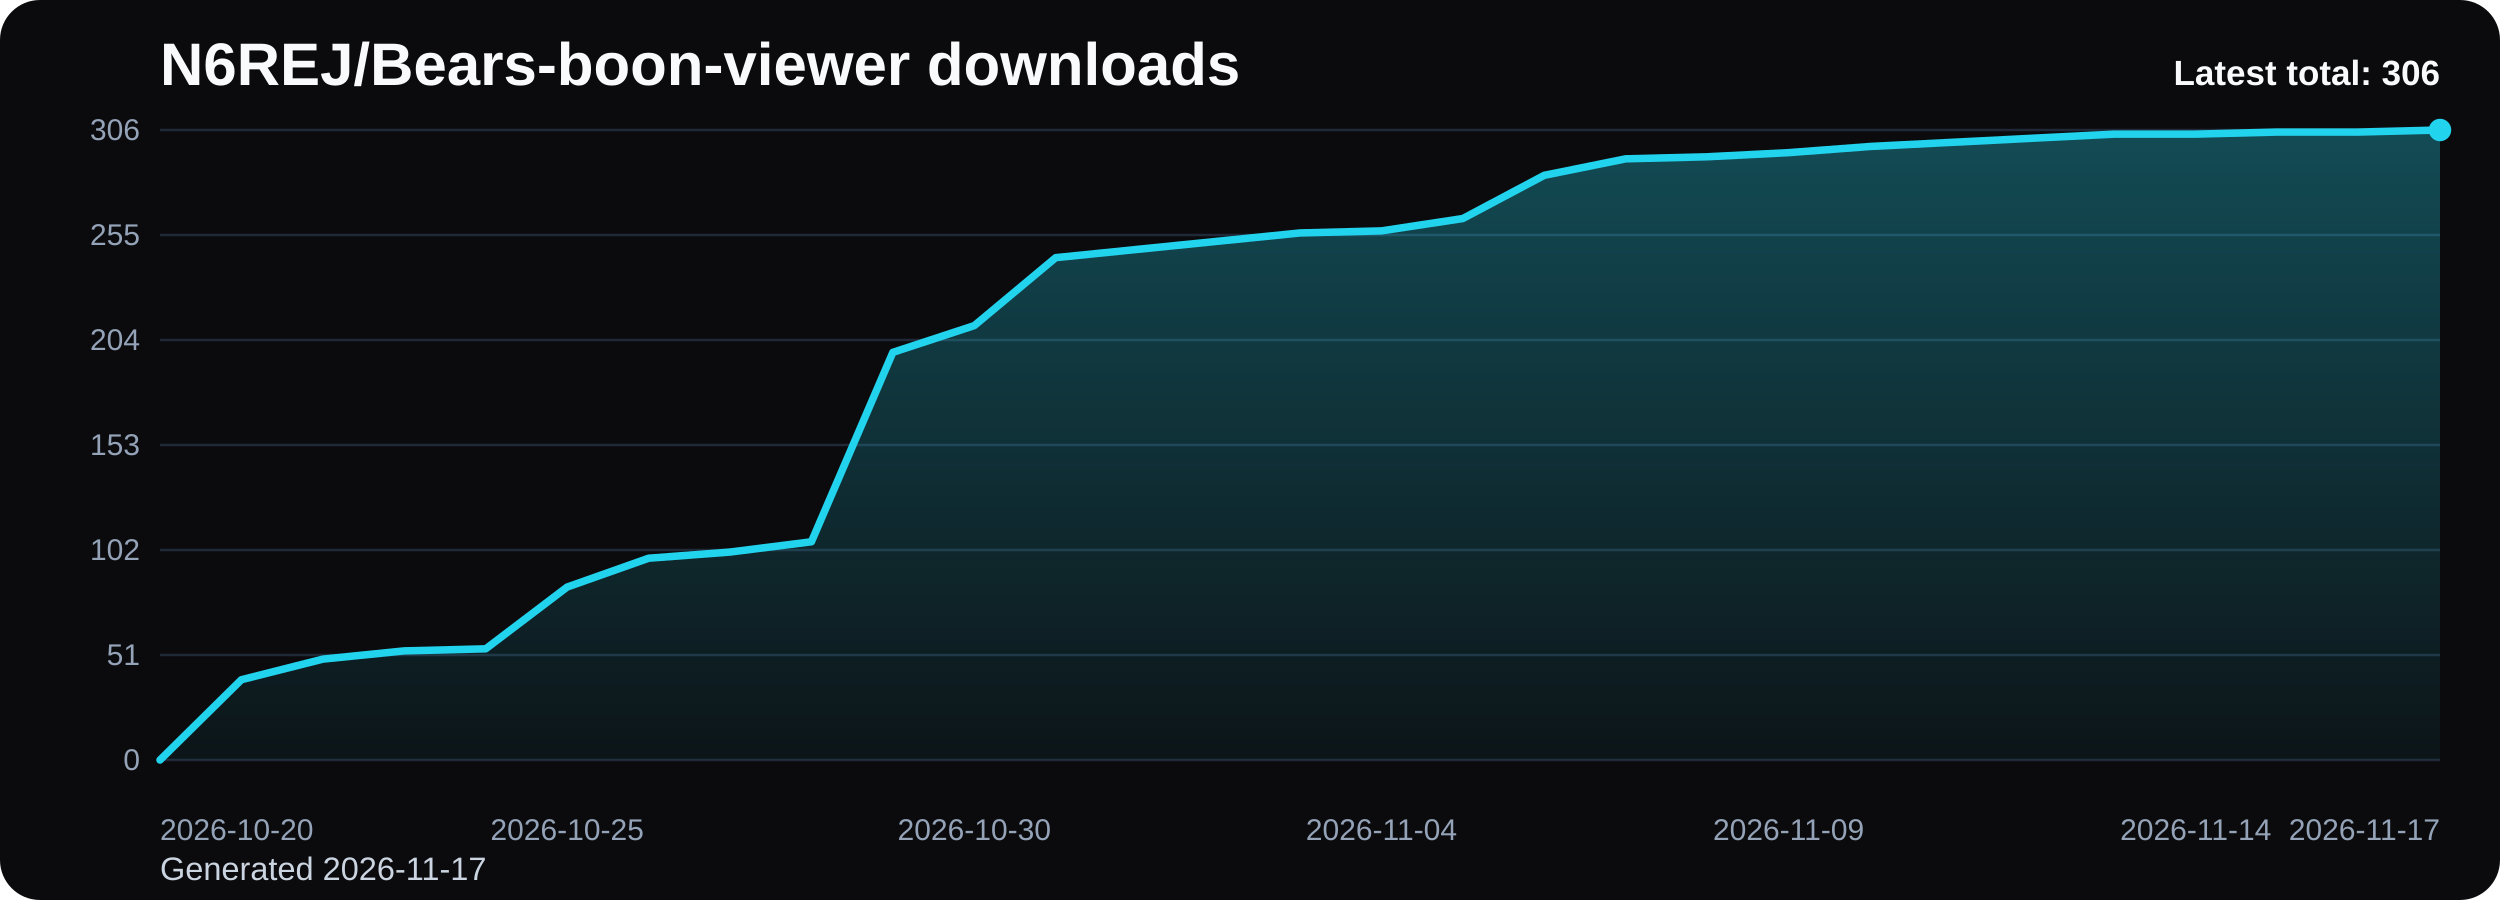
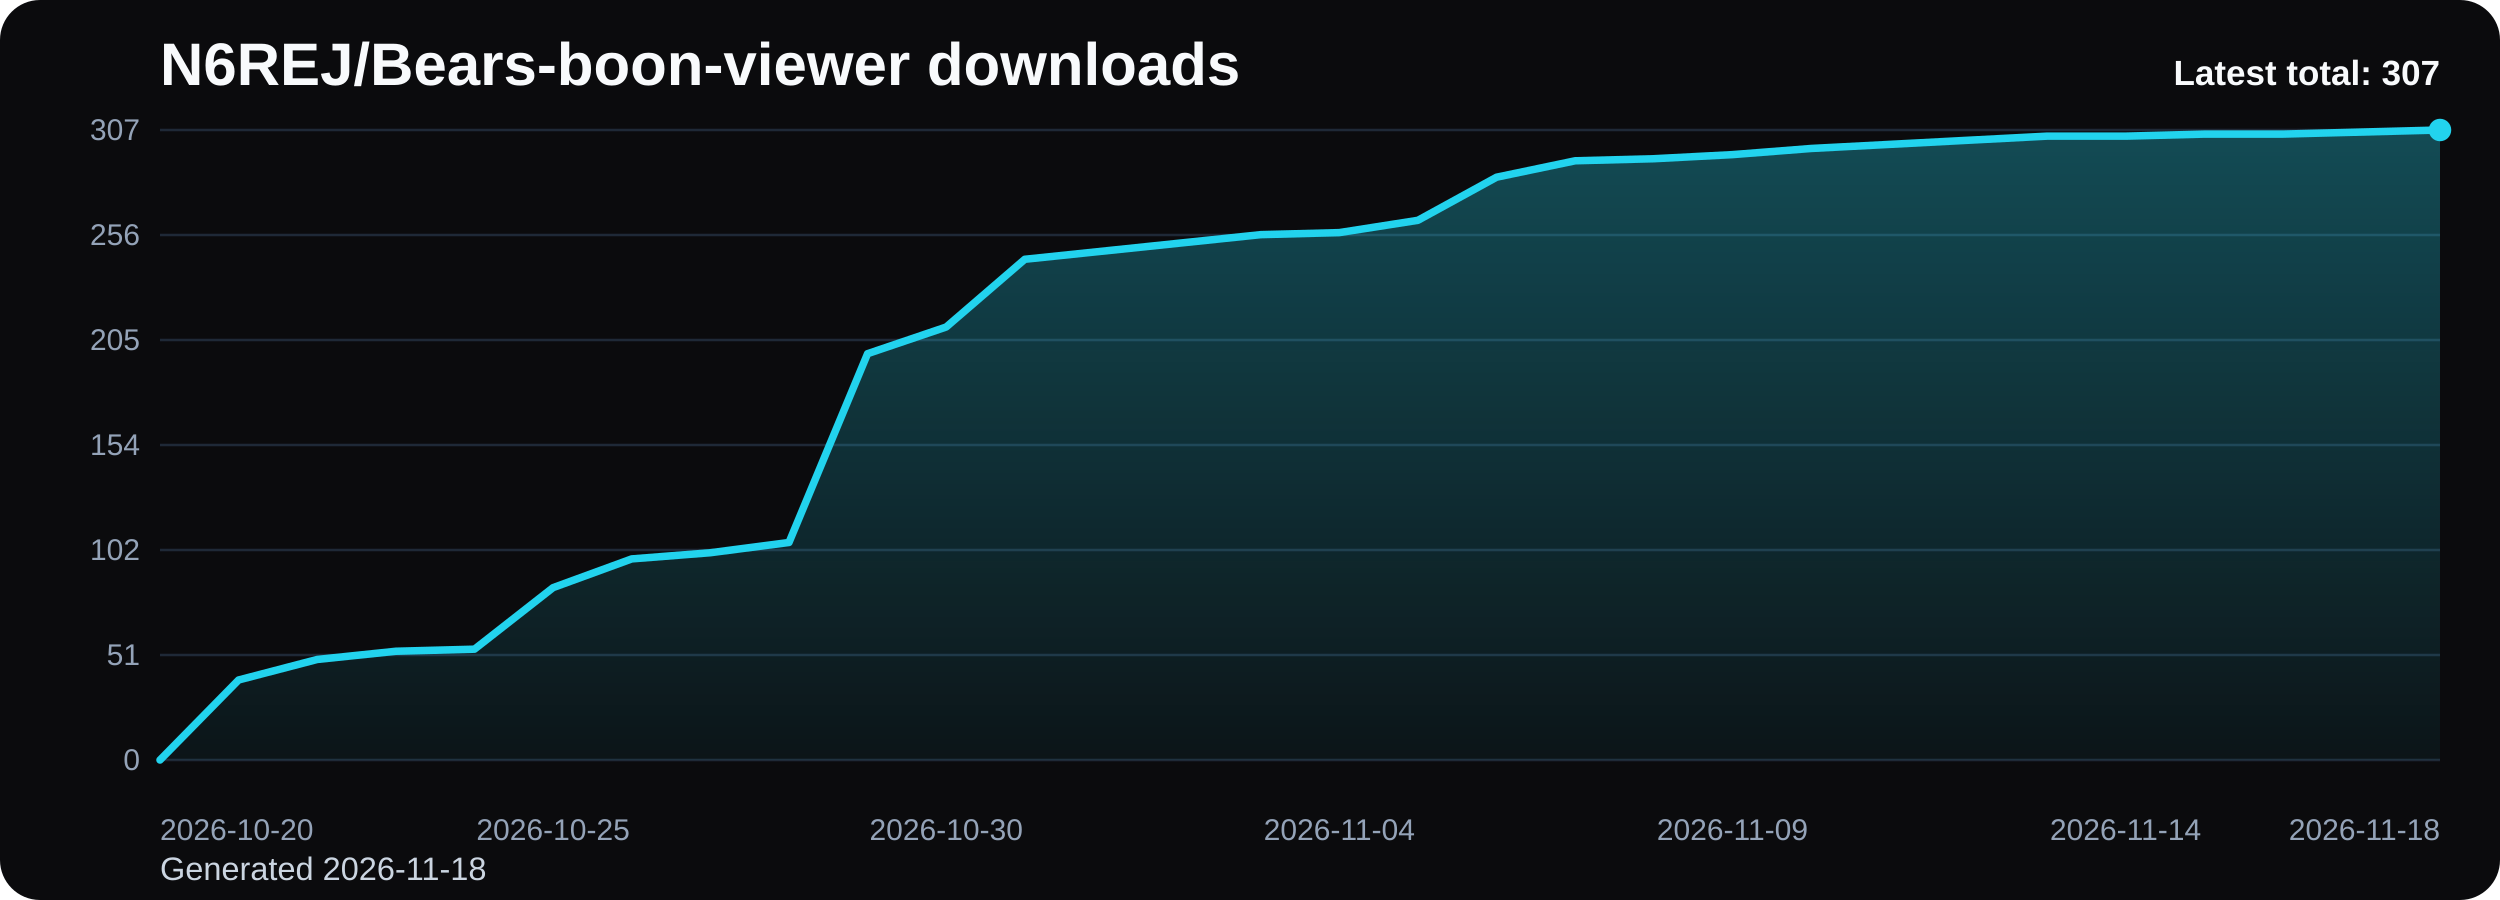
<svg xmlns="http://www.w3.org/2000/svg" viewBox="0 0 1000 360" role="img" aria-label="N6REJ/Bears-boon-viewer downloads chart">
  <defs>
    <linearGradient id="fill-total-trend-black" x1="0" y1="0" x2="0" y2="1">
      <stop offset="0%" stop-color="#22d3ee" stop-opacity="0.32" />
      <stop offset="100%" stop-color="#22d3ee" stop-opacity="0.05" />
    </linearGradient>
    <style>
      .bg { fill: #0b0b0d; }
      .title { font: 700 24px Arial, sans-serif; fill: #f8fafc; }
      .sub { font: 400 13px Arial, sans-serif; fill: #cbd5e1; }
      .grid { stroke: #1f2937; stroke-width: 1; }
      .axis { font: 400 12px Arial, sans-serif; fill: #94a3b8; }
      .line { fill: none; stroke: #22d3ee; stroke-width: 3; stroke-linecap: round; stroke-linejoin: round; }
      .dot { fill: #22d3ee; }
      .value { font: 600 11px Arial, sans-serif; fill: #cbd5e1; }
      .latest { font: 700 14px Arial, sans-serif; fill: #f8fafc; }
    </style>
  </defs>
  <rect class="bg" x="0" y="0" width="1000" height="360" rx="16" />
  <text class="title" x="64" y="34">N6REJ/Bears-boon-viewer downloads</text>
-   <text class="sub" x="64" y="352">Generated 2026-11-17</text>
+   <text class="sub" x="64" y="352">Generated 2026-11-18</text>
  <line x1="64" y1="52.00" x2="976" y2="52.00" class="grid" />
-   <text x="56" y="56.00" text-anchor="end" class="axis">306</text>
+   <text x="56" y="56.00" text-anchor="end" class="axis">307</text>
  <line x1="64" y1="94.00" x2="976" y2="94.00" class="grid" />
-   <text x="56" y="98.00" text-anchor="end" class="axis">255</text>
+   <text x="56" y="98.00" text-anchor="end" class="axis">256</text>
  <line x1="64" y1="136.00" x2="976" y2="136.00" class="grid" />
-   <text x="56" y="140.00" text-anchor="end" class="axis">204</text>
+   <text x="56" y="140.00" text-anchor="end" class="axis">205</text>
  <line x1="64" y1="178.00" x2="976" y2="178.00" class="grid" />
-   <text x="56" y="182.00" text-anchor="end" class="axis">153</text>
+   <text x="56" y="182.00" text-anchor="end" class="axis">154</text>
  <line x1="64" y1="220.00" x2="976" y2="220.00" class="grid" />
  <text x="56" y="224.00" text-anchor="end" class="axis">102</text>
  <line x1="64" y1="262.00" x2="976" y2="262.00" class="grid" />
  <text x="56" y="266.00" text-anchor="end" class="axis">51</text>
  <line x1="64" y1="304.00" x2="976" y2="304.00" class="grid" />
  <text x="56" y="308.00" text-anchor="end" class="axis">0</text>
-   <path d="M 64.00 304 L 64.00 304.00 L 96.57 271.88 L 129.14 263.65 L 161.71 260.35 L 194.29 259.53 L 226.86 234.82 L 259.43 223.29 L 292.00 220.82 L 324.57 216.71 L 357.14 140.94 L 389.71 130.24 L 422.29 103.06 L 454.86 99.76 L 487.43 96.47 L 520.00 93.18 L 552.57 92.35 L 585.14 87.41 L 617.71 70.12 L 650.29 63.53 L 682.86 62.71 L 715.43 61.06 L 748.00 58.59 L 780.57 56.94 L 813.14 55.29 L 845.71 53.65 L 878.29 53.65 L 910.86 52.82 L 943.43 52.82 L 976.00 52.00 L 976.00 304 Z" fill="url(#fill-total-trend-black)" />
-   <polyline class="line" points="64.00,304.00 96.57,271.88 129.14,263.65 161.71,260.35 194.29,259.53 226.86,234.82 259.43,223.29 292.00,220.82 324.57,216.71 357.14,140.94 389.71,130.24 422.29,103.06 454.86,99.76 487.43,96.47 520.00,93.18 552.57,92.35 585.14,87.41 617.71,70.12 650.29,63.53 682.86,62.71 715.43,61.06 748.00,58.59 780.57,56.94 813.14,55.29 845.71,53.65 878.29,53.65 910.86,52.82 943.43,52.82 976.00,52.00" />
+   <path d="M 64.00 304 L 64.00 304.00 L 95.45 271.99 L 126.90 263.78 L 158.34 260.50 L 189.79 259.67 L 221.24 235.05 L 252.69 223.56 L 284.14 221.09 L 315.59 216.99 L 347.03 141.47 L 378.48 130.80 L 409.93 103.71 L 441.38 100.43 L 472.83 97.15 L 504.28 93.86 L 535.72 93.04 L 567.17 88.12 L 598.62 70.88 L 630.07 64.31 L 661.52 63.49 L 692.97 61.85 L 724.41 59.39 L 755.86 57.75 L 787.31 56.10 L 818.76 54.46 L 850.21 54.46 L 881.66 53.64 L 913.10 53.64 L 944.55 52.82 L 976.00 52.00 L 976.00 304 Z" fill="url(#fill-total-trend-black)" />
+   <polyline class="line" points="64.00,304.00 95.45,271.99 126.90,263.78 158.34,260.50 189.79,259.67 221.24,235.05 252.69,223.56 284.14,221.09 315.59,216.99 347.03,141.47 378.48,130.80 409.93,103.71 441.38,100.43 472.83,97.15 504.28,93.86 535.72,93.04 567.17,88.12 598.62,70.88 630.07,64.31 661.52,63.49 692.97,61.85 724.41,59.39 755.86,57.75 787.31,56.10 818.76,54.46 850.21,54.46 881.66,53.64 913.10,53.64 944.55,52.82 976.00,52.00" />
  <circle class="dot" cx="976.00" cy="52.00" r="4.5" />
  <text class="axis" x="64.00" y="336" text-anchor="start">2026-10-20</text>
-   <text class="axis" x="226.86" y="336" text-anchor="middle">2026-10-25</text>
-   <text class="axis" x="389.71" y="336" text-anchor="middle">2026-10-30</text>
-   <text class="axis" x="552.57" y="336" text-anchor="middle">2026-11-04</text>
-   <text class="axis" x="715.43" y="336" text-anchor="middle">2026-11-09</text>
-   <text class="axis" x="878.29" y="336" text-anchor="middle">2026-11-14</text>
-   <text class="axis" x="976.00" y="336" text-anchor="end">2026-11-17</text>
-   <text class="latest" x="976" y="34" text-anchor="end">Latest total: 306</text>
+   <text class="axis" x="221.24" y="336" text-anchor="middle">2026-10-25</text>
+   <text class="axis" x="378.48" y="336" text-anchor="middle">2026-10-30</text>
+   <text class="axis" x="535.72" y="336" text-anchor="middle">2026-11-04</text>
+   <text class="axis" x="692.97" y="336" text-anchor="middle">2026-11-09</text>
+   <text class="axis" x="850.21" y="336" text-anchor="middle">2026-11-14</text>
+   <text class="axis" x="976.00" y="336" text-anchor="end">2026-11-18</text>
+   <text class="latest" x="976" y="34" text-anchor="end">Latest total: 307</text>
</svg>
